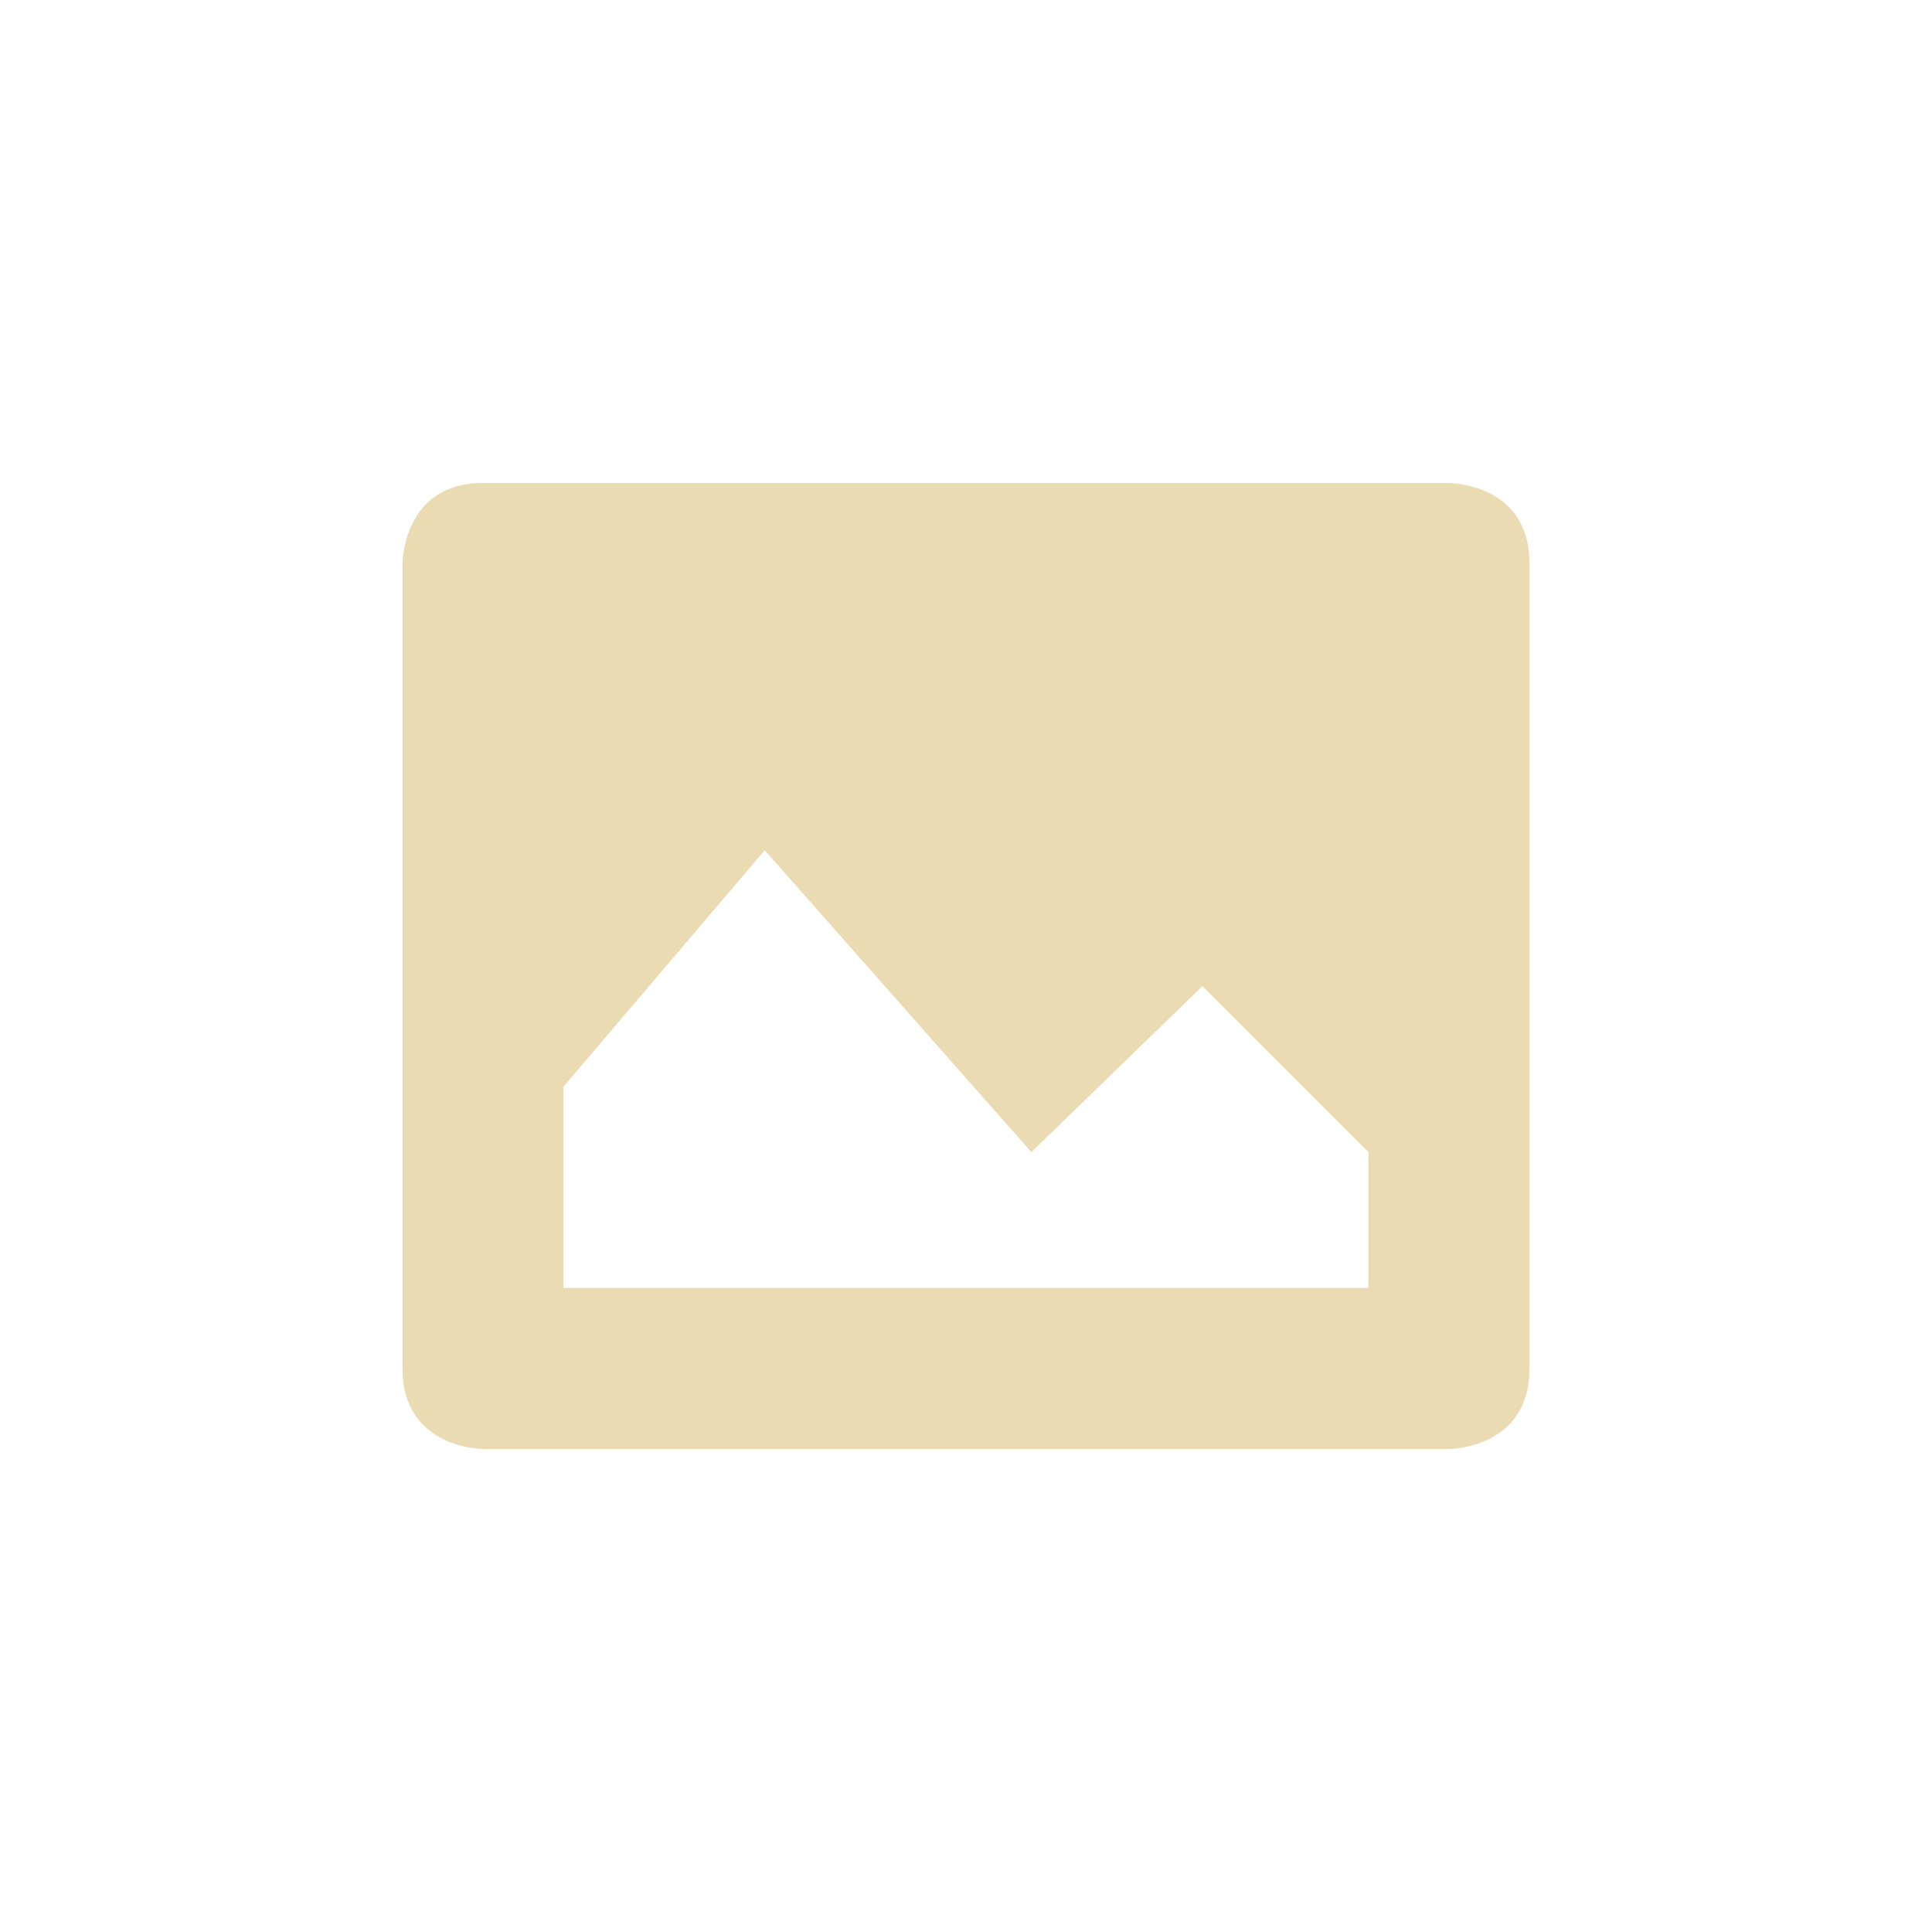
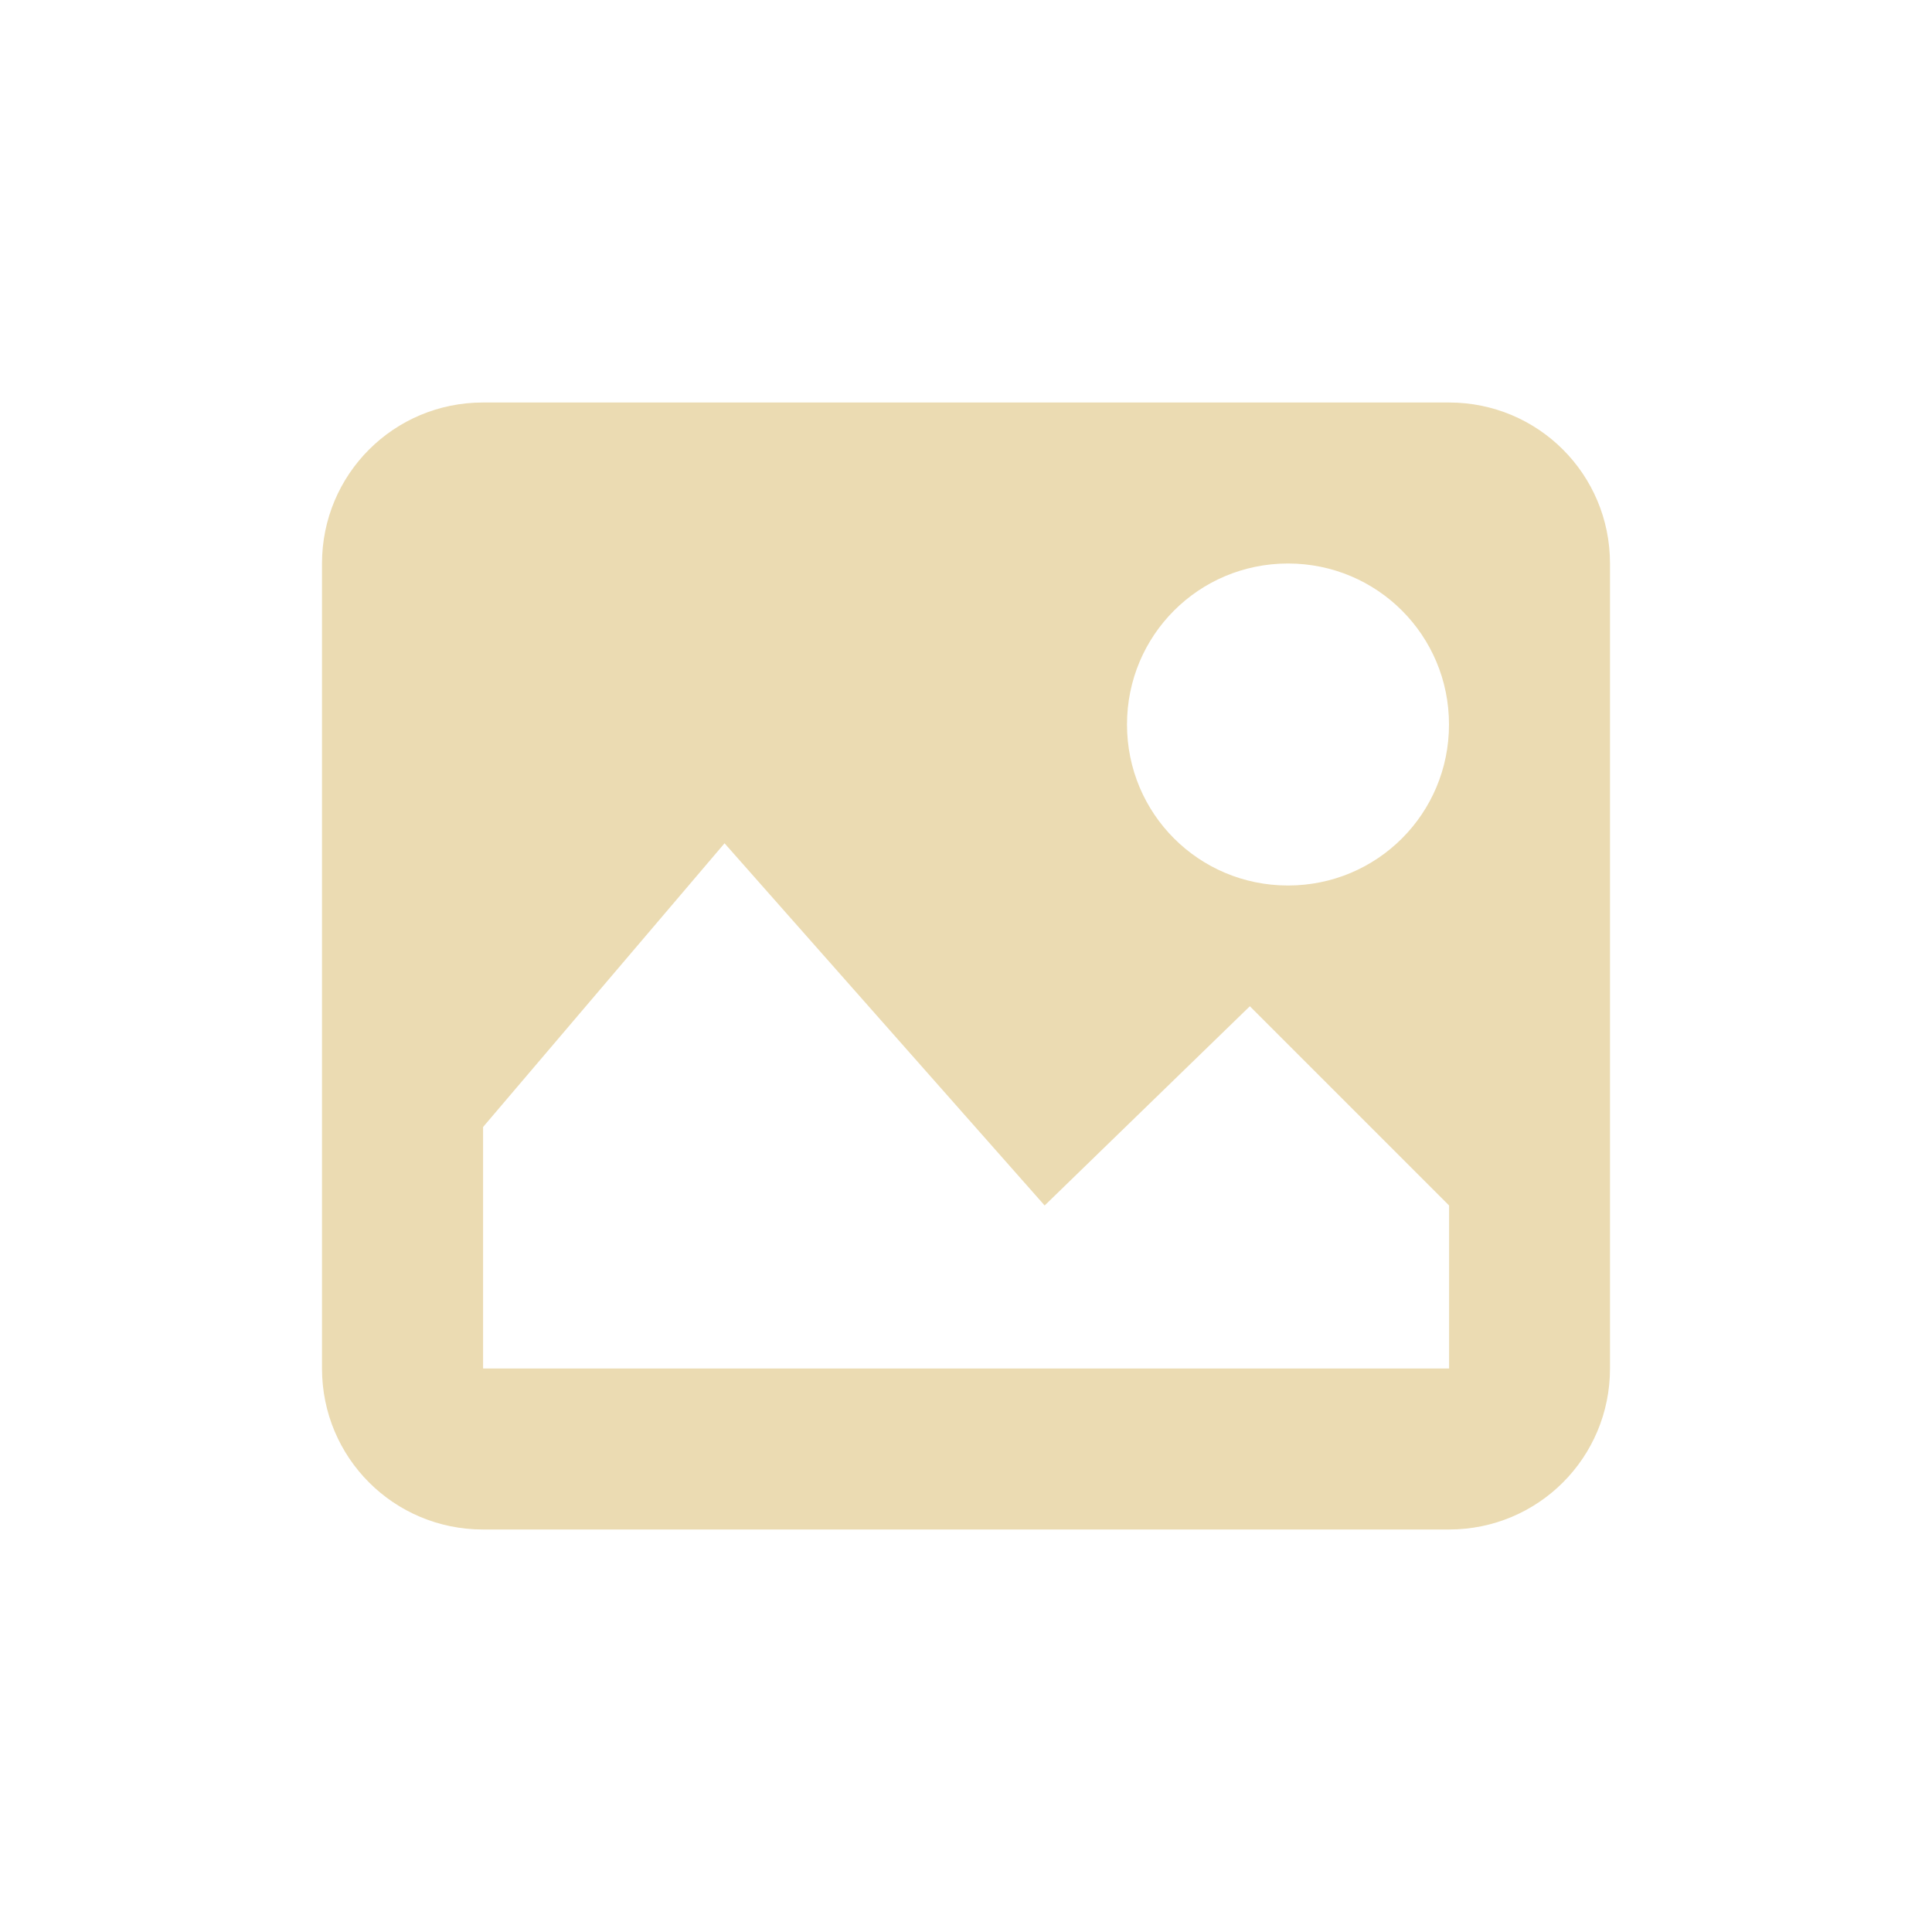
<svg xmlns="http://www.w3.org/2000/svg" width="24" height="24" version="1.1" viewBox="0 0 24 24">
  <defs>
    <style type="text/css">.ColorScheme-Text { color:#ebdbb2; } .ColorScheme-Highlight { color:#458588; }</style>
  </defs>
-   <path class="ColorScheme-Text" d="m6 6c-1 0-1 1-1 1v10c0 1 1 1 1 1h12s1 0 1-1v-10c0-1-1-1-1-1zm3.5 4.562 3.312 3.75 2.125-2.062 2.062 2.062v1.688h-10v-2.5z" fill="currentColor" />
+   <path d="m6 5c-1.108 0-2 0.892-2 2v10c0 1.108 0.892 2 2 2h12c1.108 0 2-0.892 2-2v-10c0-1.108-0.892-2-2-2zm10 2c1.108 0 2 0.892 2 2s-0.892 2-2 2-2-0.892-2-2 0.892-2 2-2zm-7 3.475 3.977 4.5 2.549-2.475 2.475 2.475v2.025h-12v-3l3-3.525z" fill="#ebdbb2" stroke-linecap="square" stroke-linejoin="round" stroke-width="2" style="paint-order:markers stroke fill" />
</svg>
